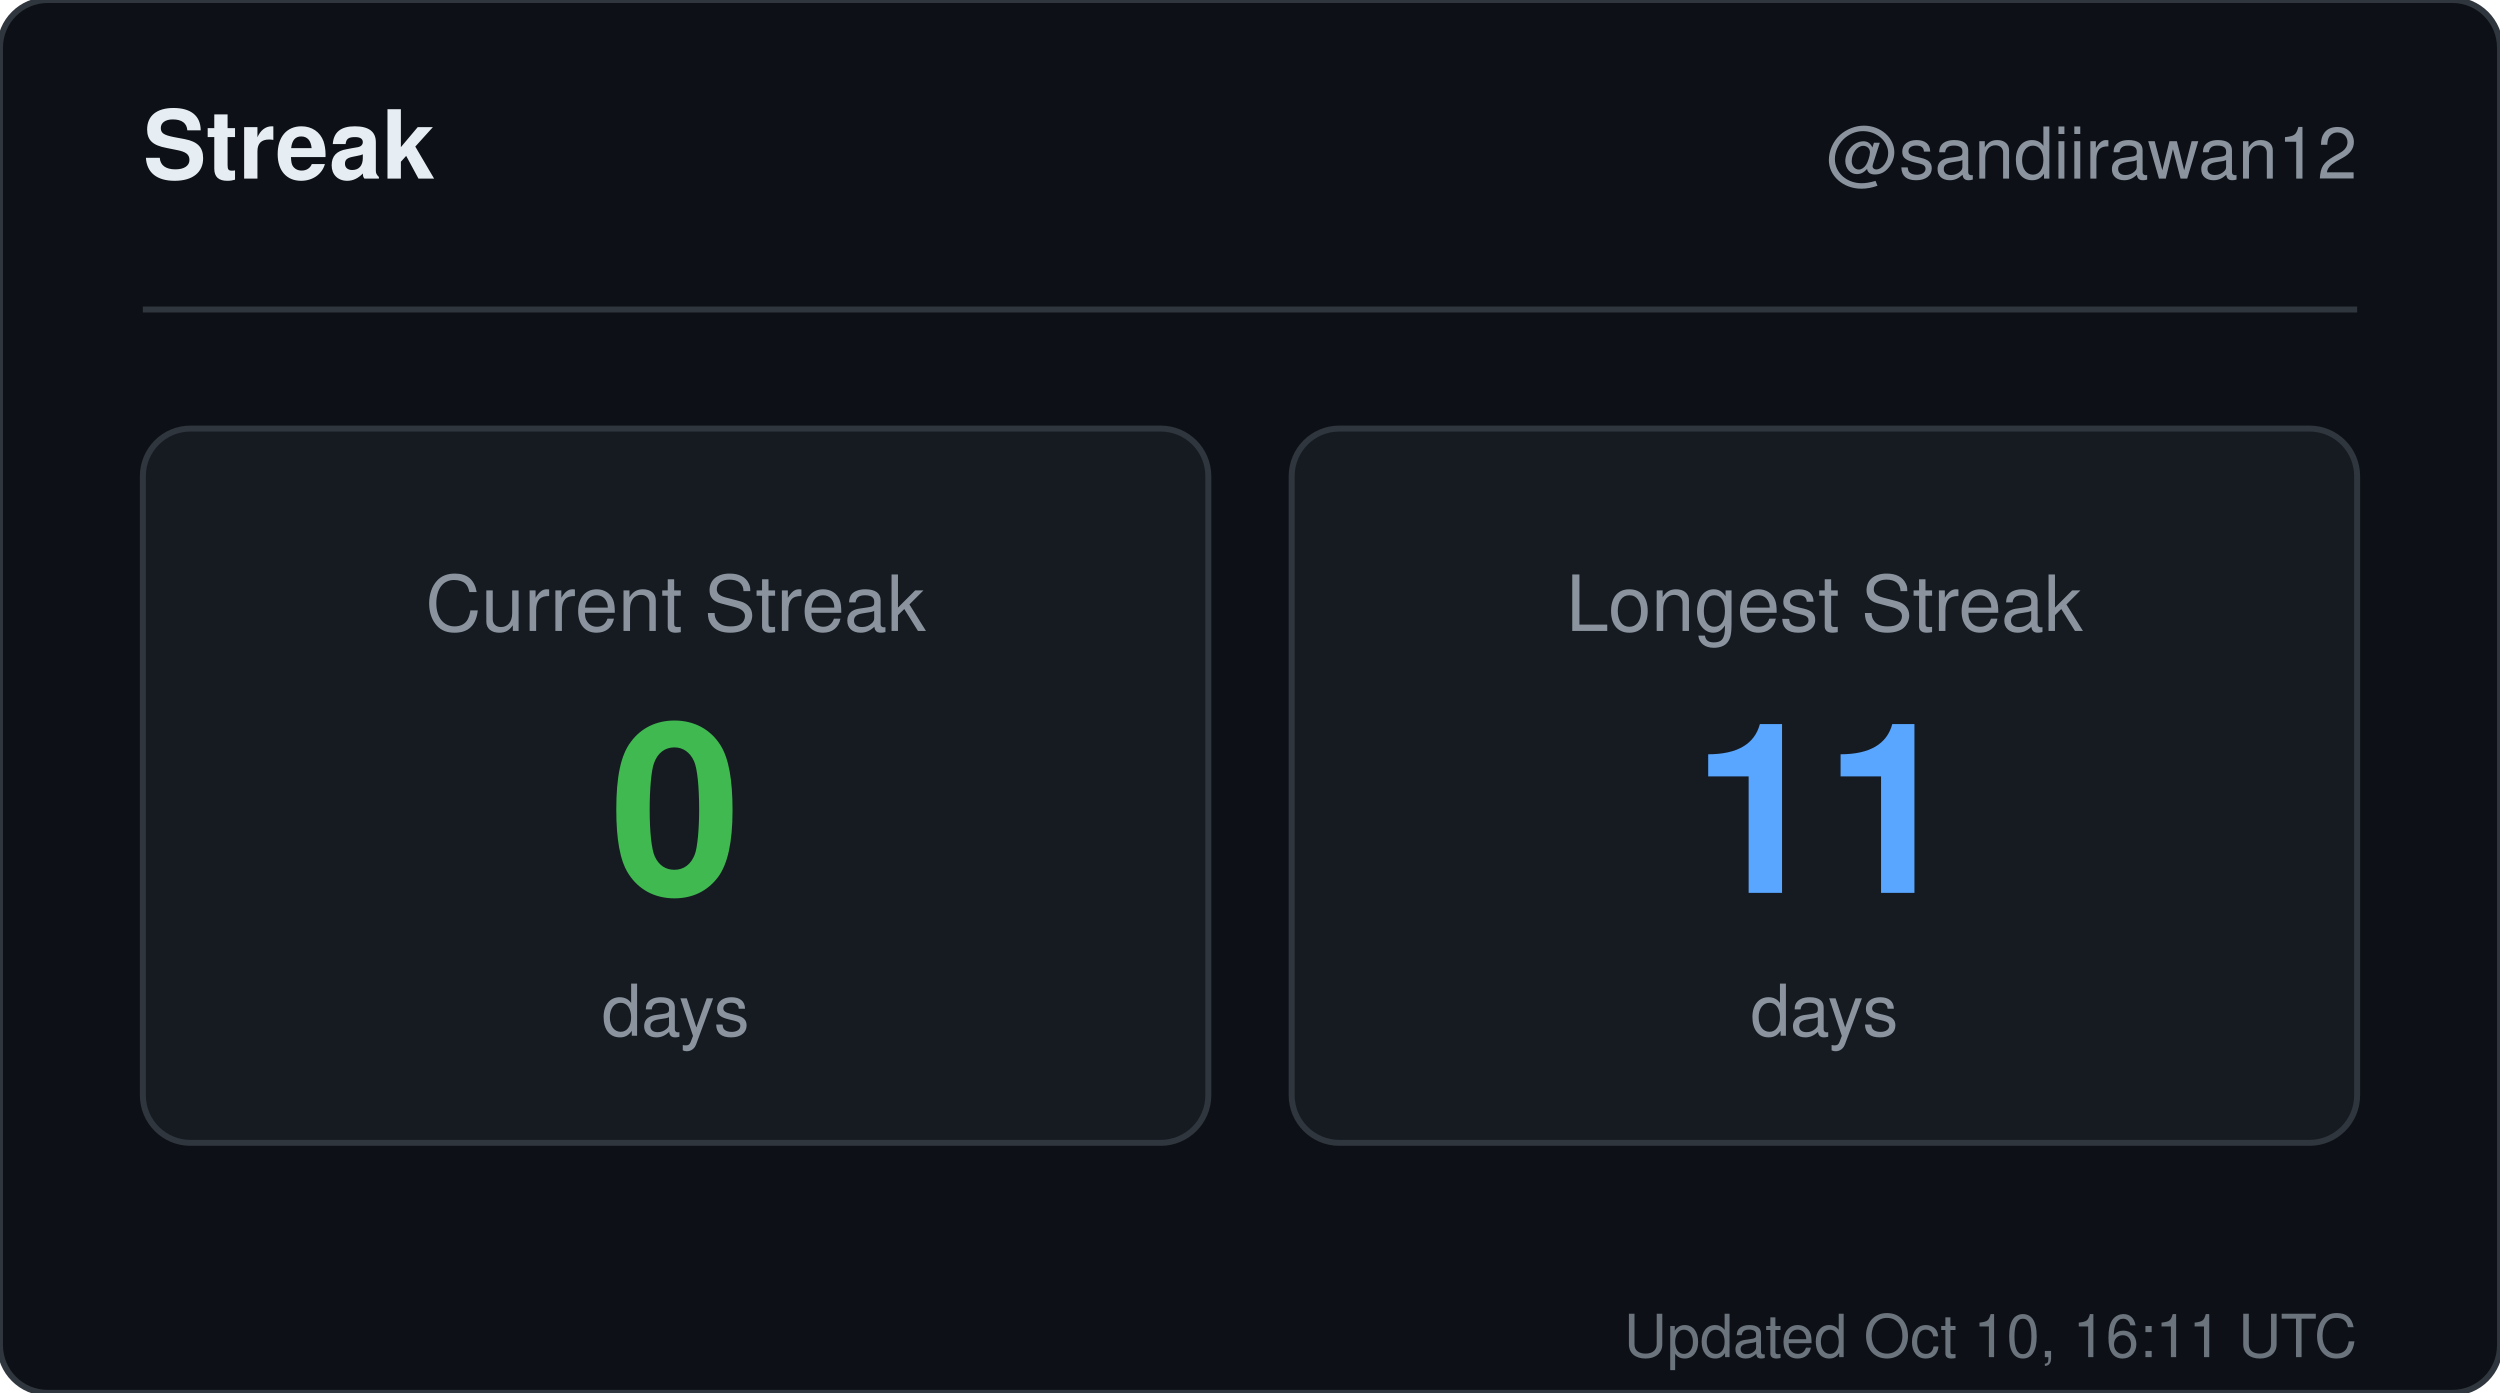
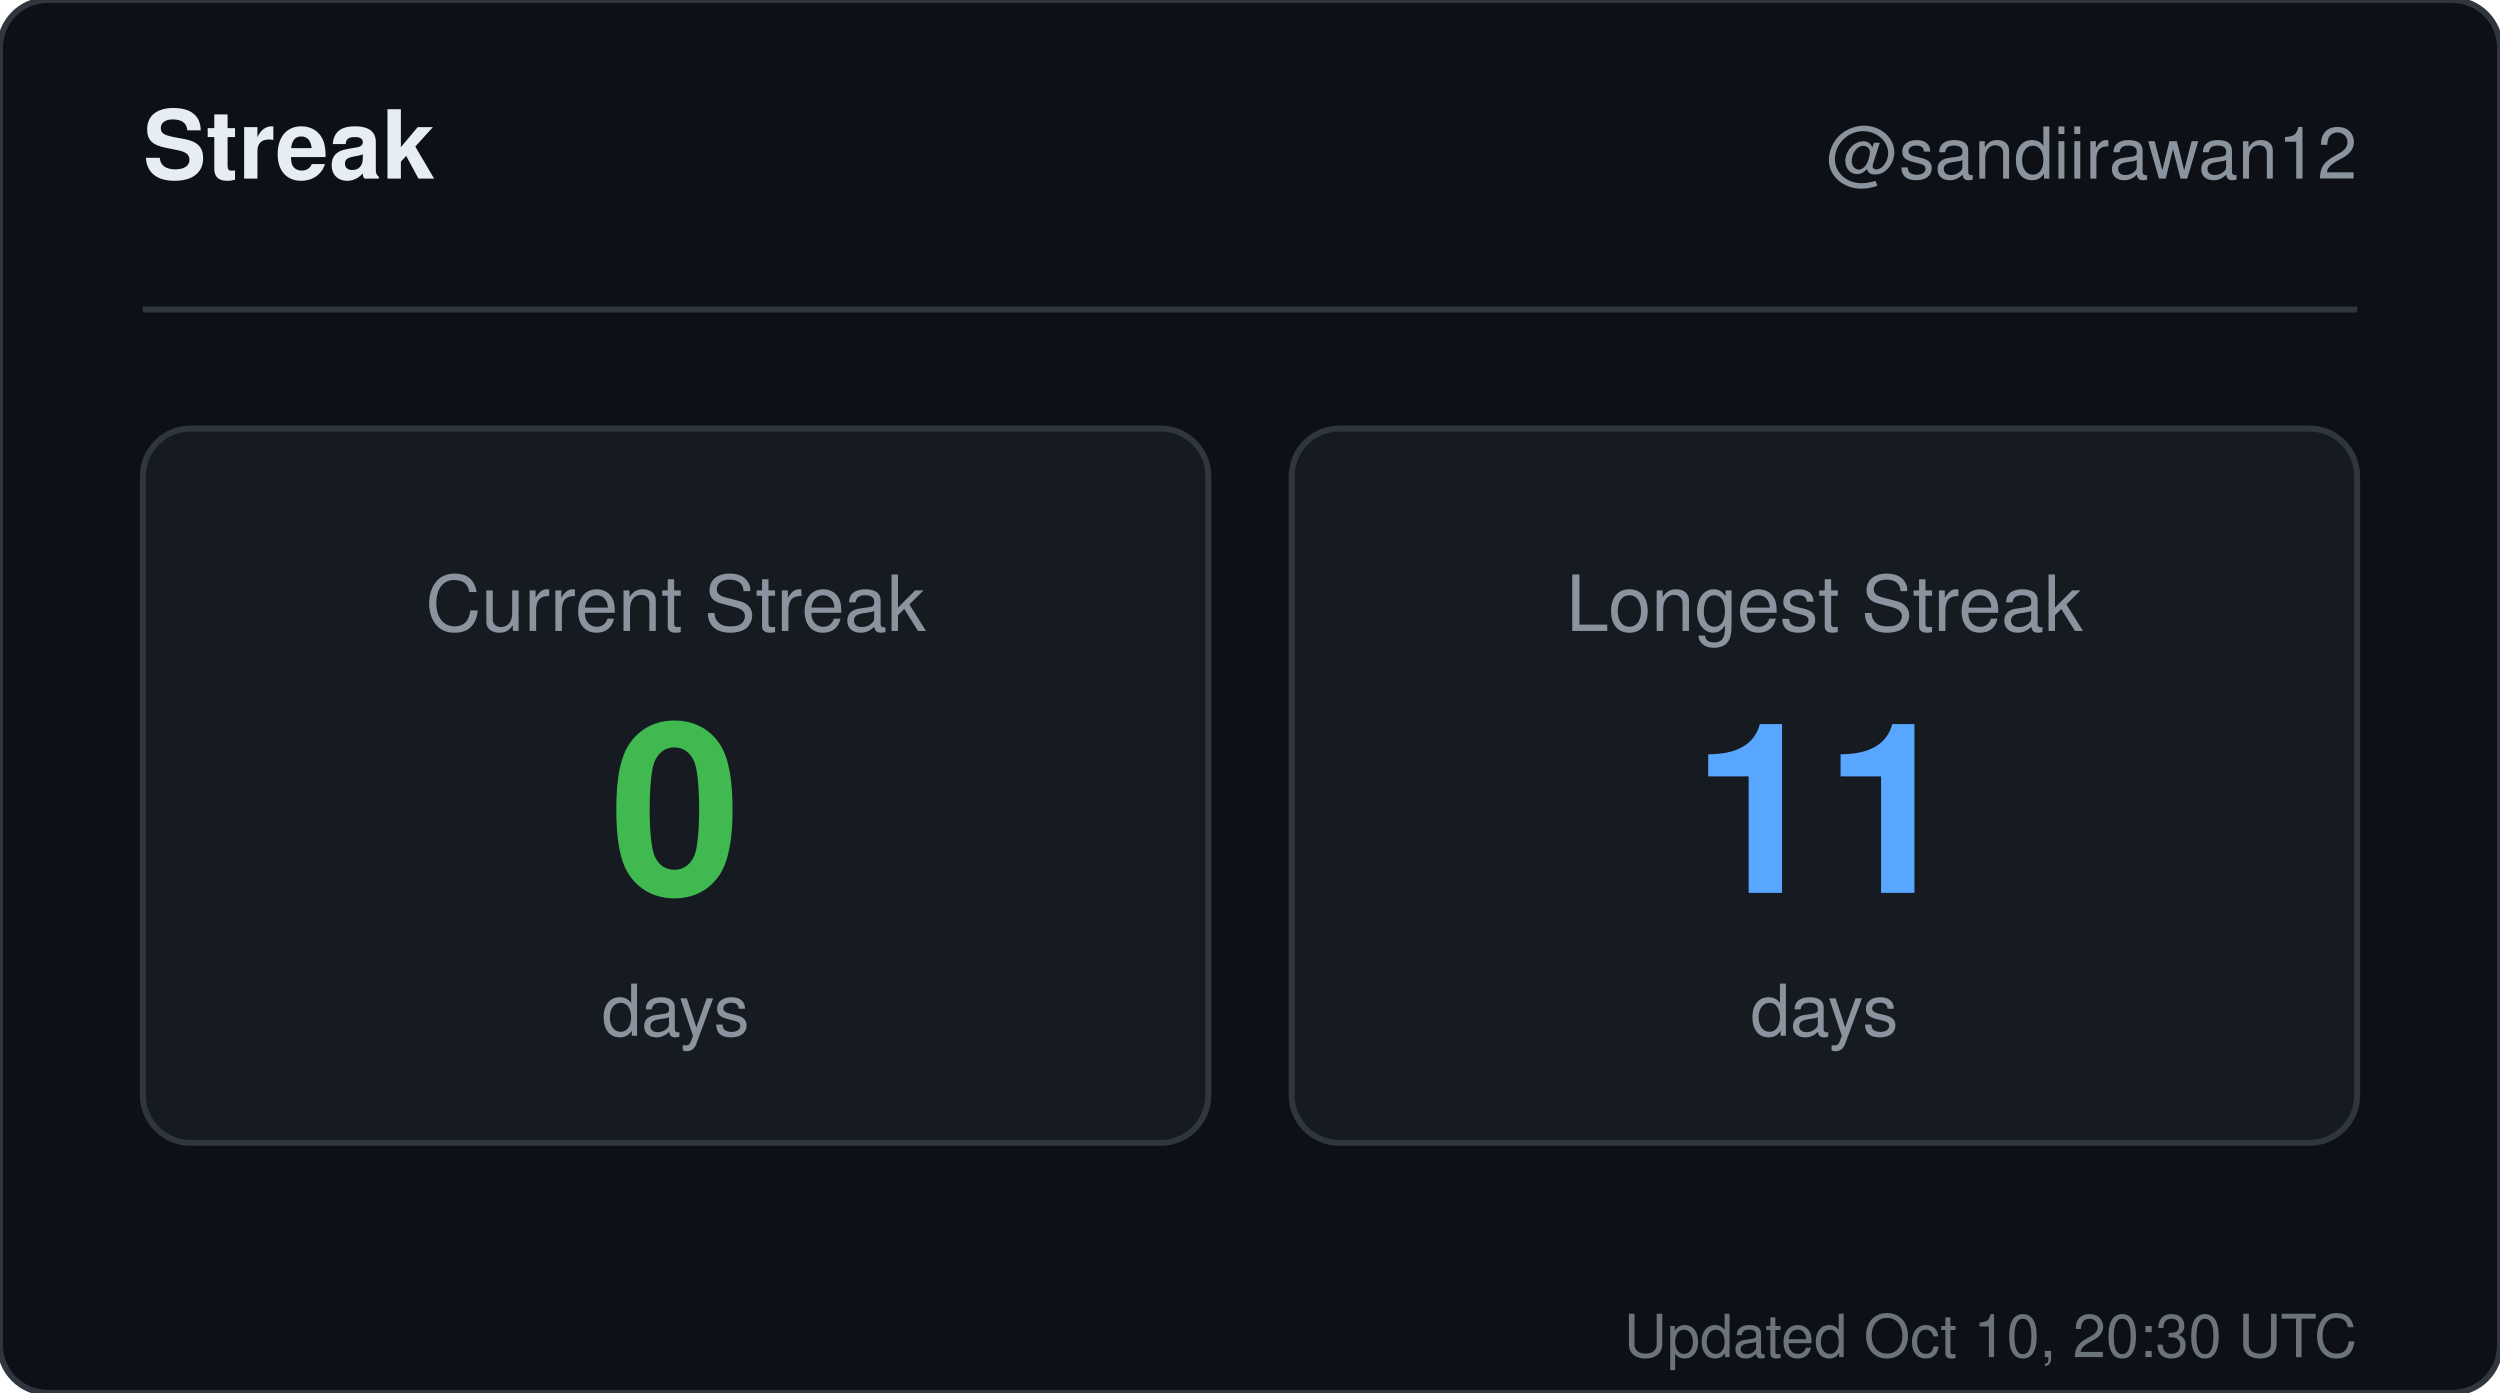
<svg xmlns="http://www.w3.org/2000/svg" width="420" height="234" viewBox="0 0 420 234" role="img" aria-label="Streak for sandiirawan12">
  <rect width="420" height="234" rx="8" fill="#0d1117" stroke="#30363d" />
  <g font-family="-apple-system, BlinkMacSystemFont, Segoe UI, Helvetica, Arial, sans-serif">
    <text x="24" y="30" fill="#e6edf3" font-size="16" font-weight="700">Streak</text>
    <text x="396" y="30" fill="#8b949e" font-size="12" text-anchor="end">@sandiirawan12</text>
    <line x1="24" y1="52" x2="396" y2="52" stroke="#30363d" />
    <rect x="24" y="72" width="179" height="120" rx="8" fill="#161b22" stroke="#30363d" />
    <text x="113.5" y="106" fill="#8b949e" font-size="13" text-anchor="middle">Current Streak</text>
    <text x="113.5" y="150" fill="#3fb950" font-size="40" font-weight="700" text-anchor="middle">0</text>
    <text x="113.5" y="174" fill="#8b949e" font-size="12" text-anchor="middle">days</text>
    <rect x="217" y="72" width="179" height="120" rx="8" fill="#161b22" stroke="#30363d" />
    <text x="306.5" y="106" fill="#8b949e" font-size="13" text-anchor="middle">Longest Streak</text>
    <text x="306.5" y="150" fill="#58a6ff" font-size="40" font-weight="700" text-anchor="middle">11</text>
    <text x="306.5" y="174" fill="#8b949e" font-size="12" text-anchor="middle">days</text>
-     <text x="396" y="228" fill="#8b949e" font-size="10" text-anchor="end" opacity="0.75">Updated Oct 10, 16:11 UTC</text>
+     <text x="396" y="228" fill="#8b949e" font-size="10" text-anchor="end" opacity="0.75">Updated Oct 10, 20:30 UTC</text>
  </g>
</svg>
